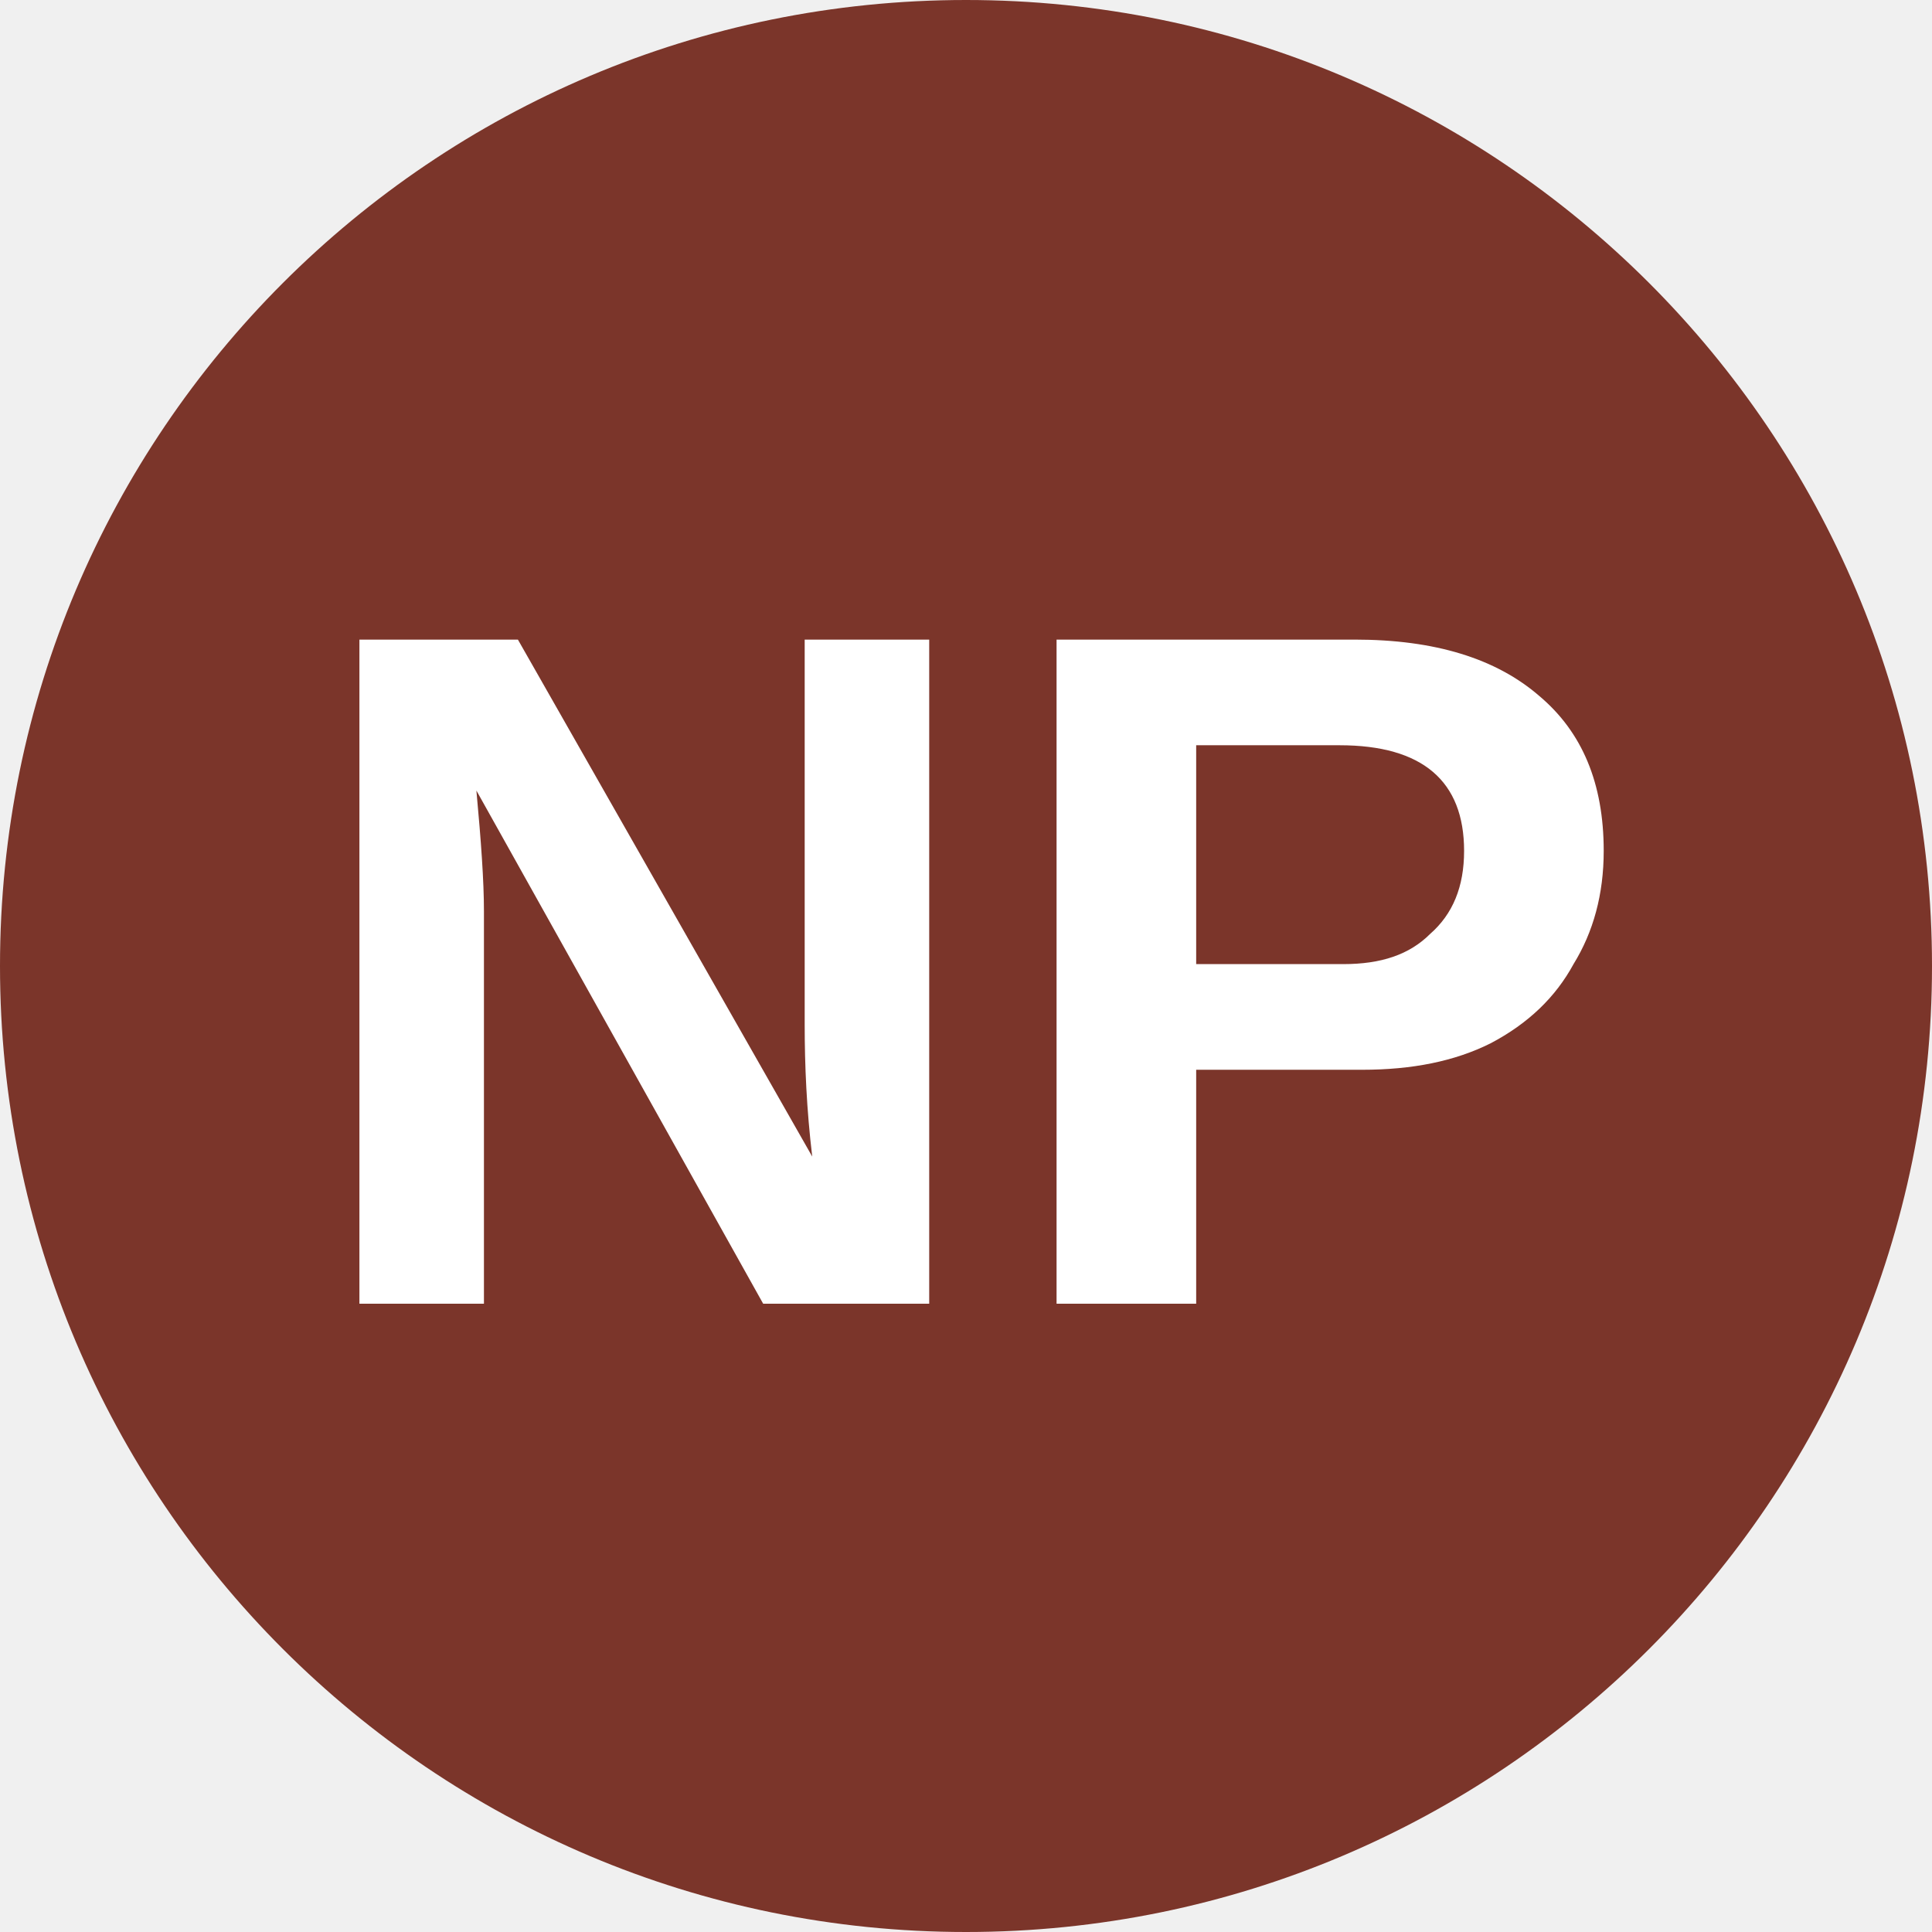
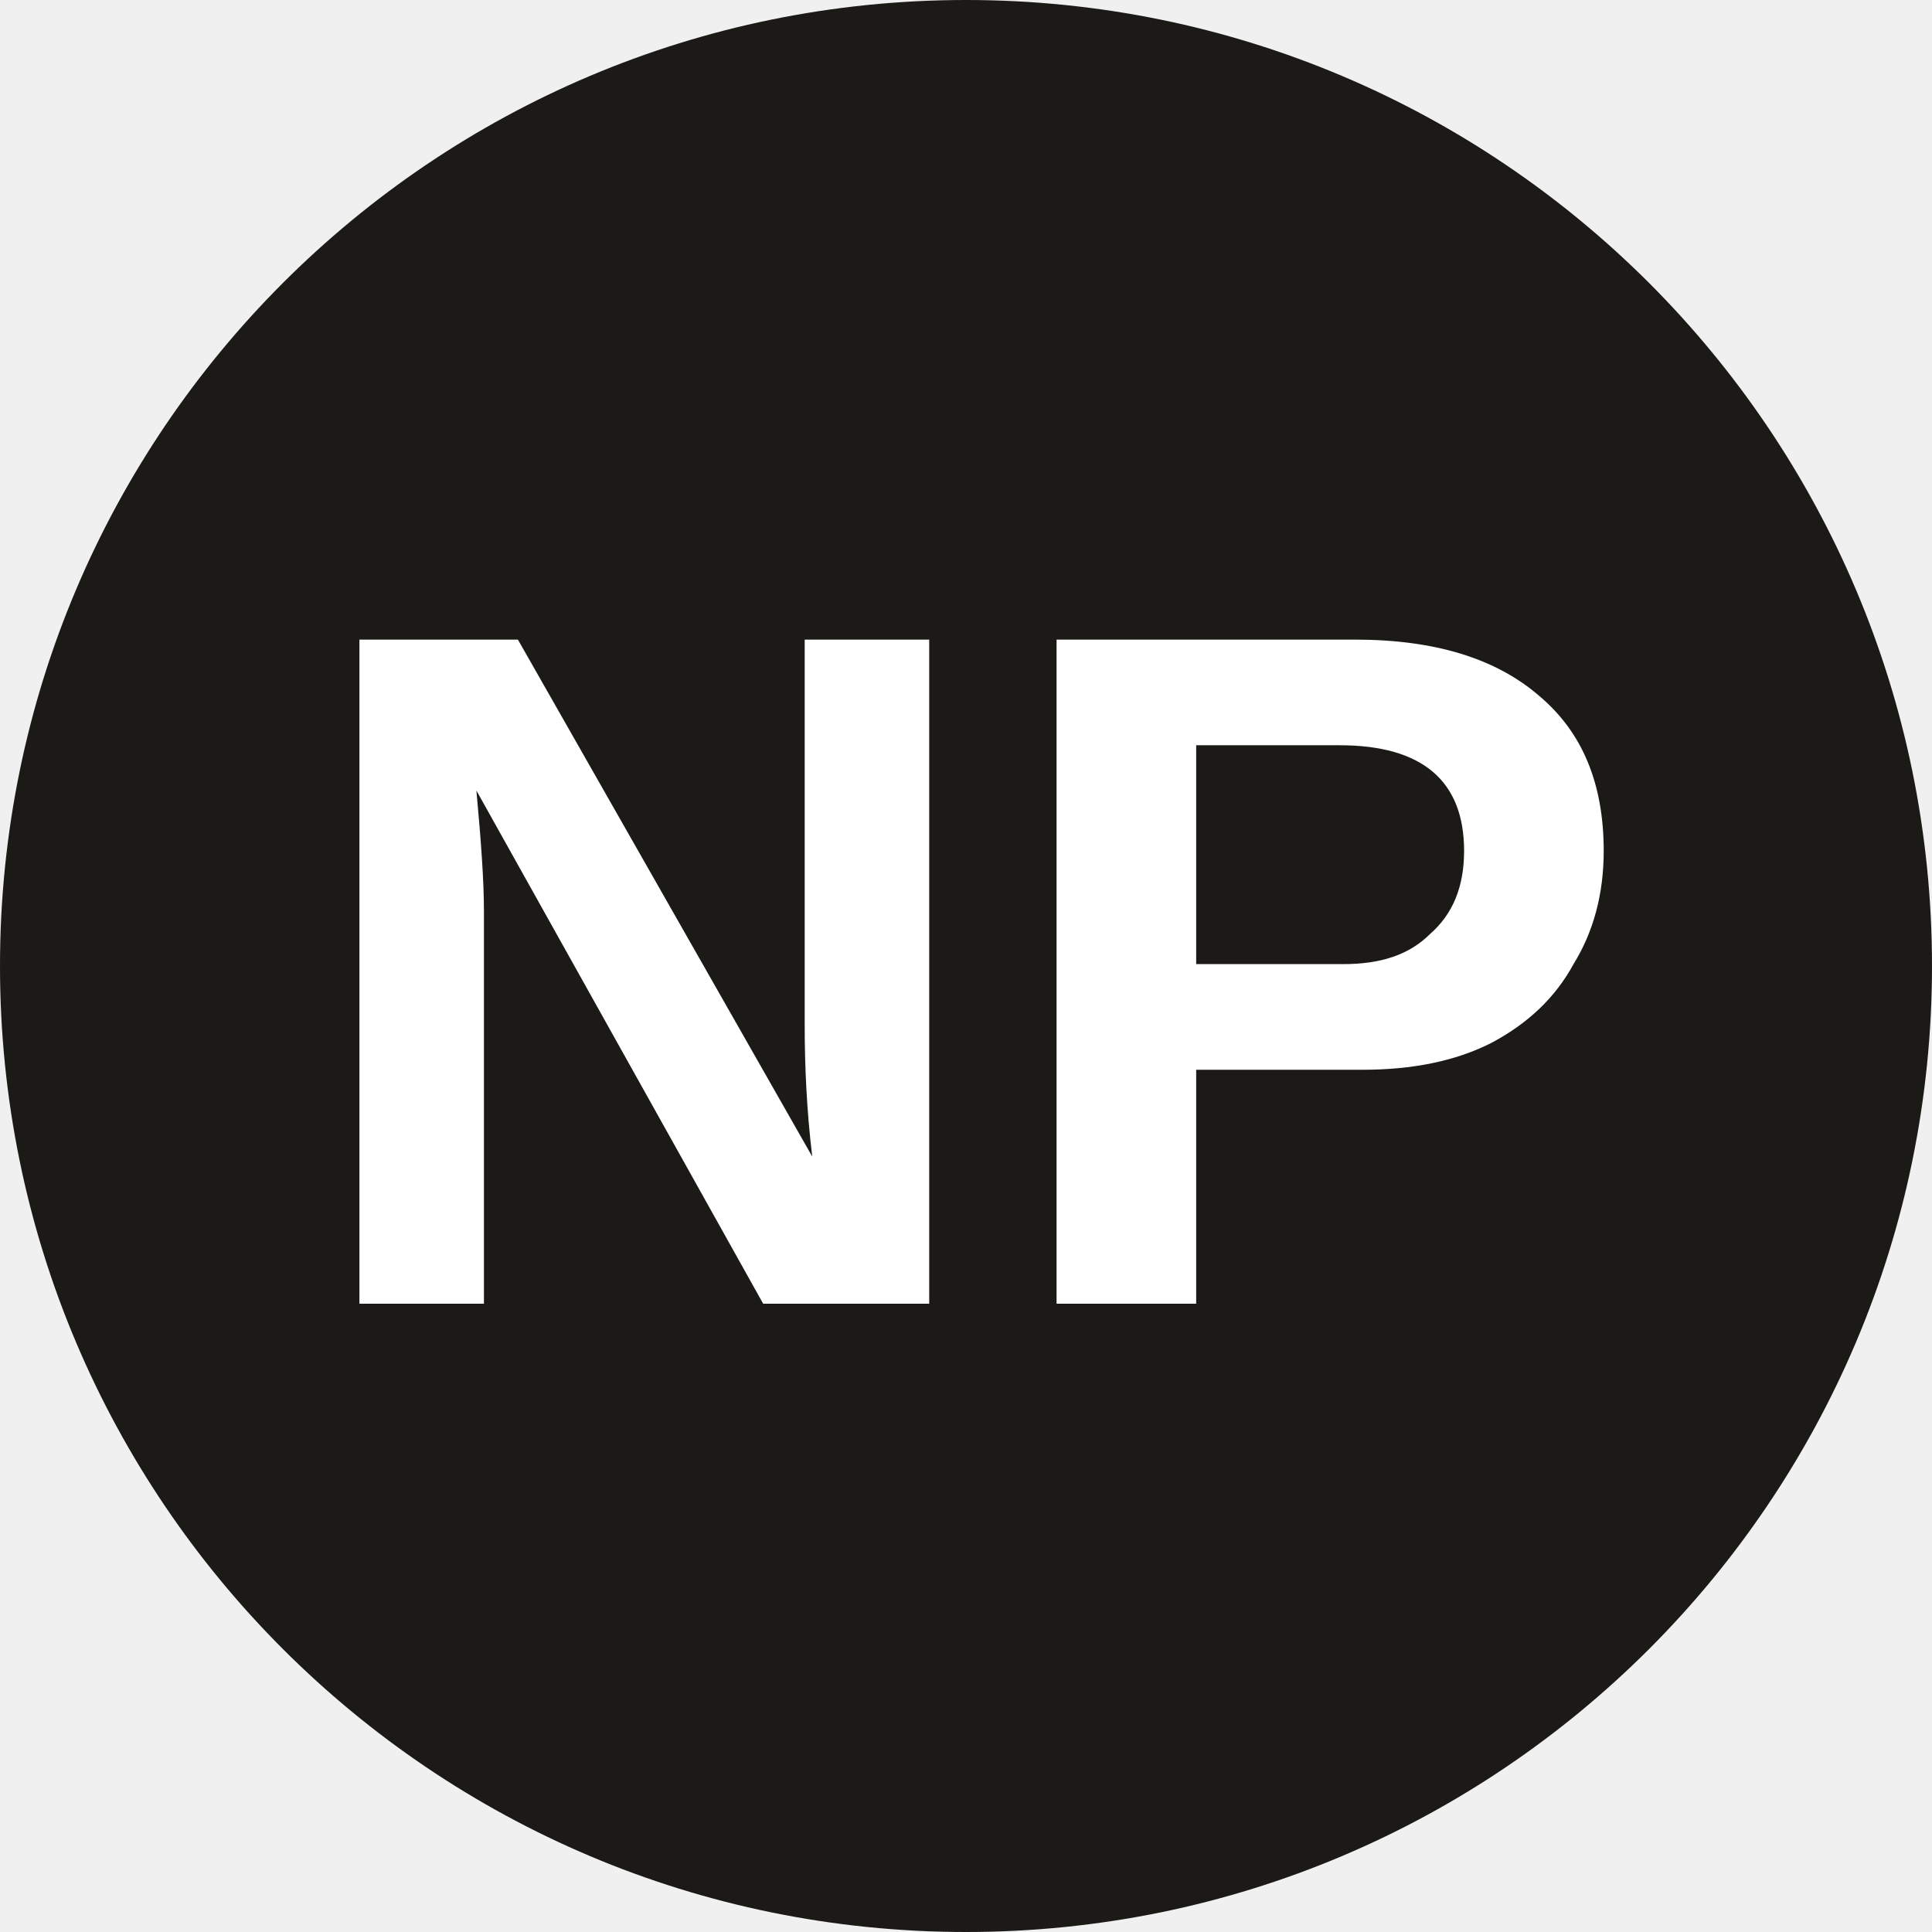
<svg xmlns="http://www.w3.org/2000/svg" viewBox="0 0 8 8">
-   <circle cx="4" cy="4" r="4" fill="#7b352a" />
+   <circle cx="4" cy="4" r="4" fill="#1C1A17" />
  <text x="4" y="5.4" text-anchor="middle" font-weight="700" font-size="4" font-family="Arial" fill="#fff">NP</text>
</svg>
